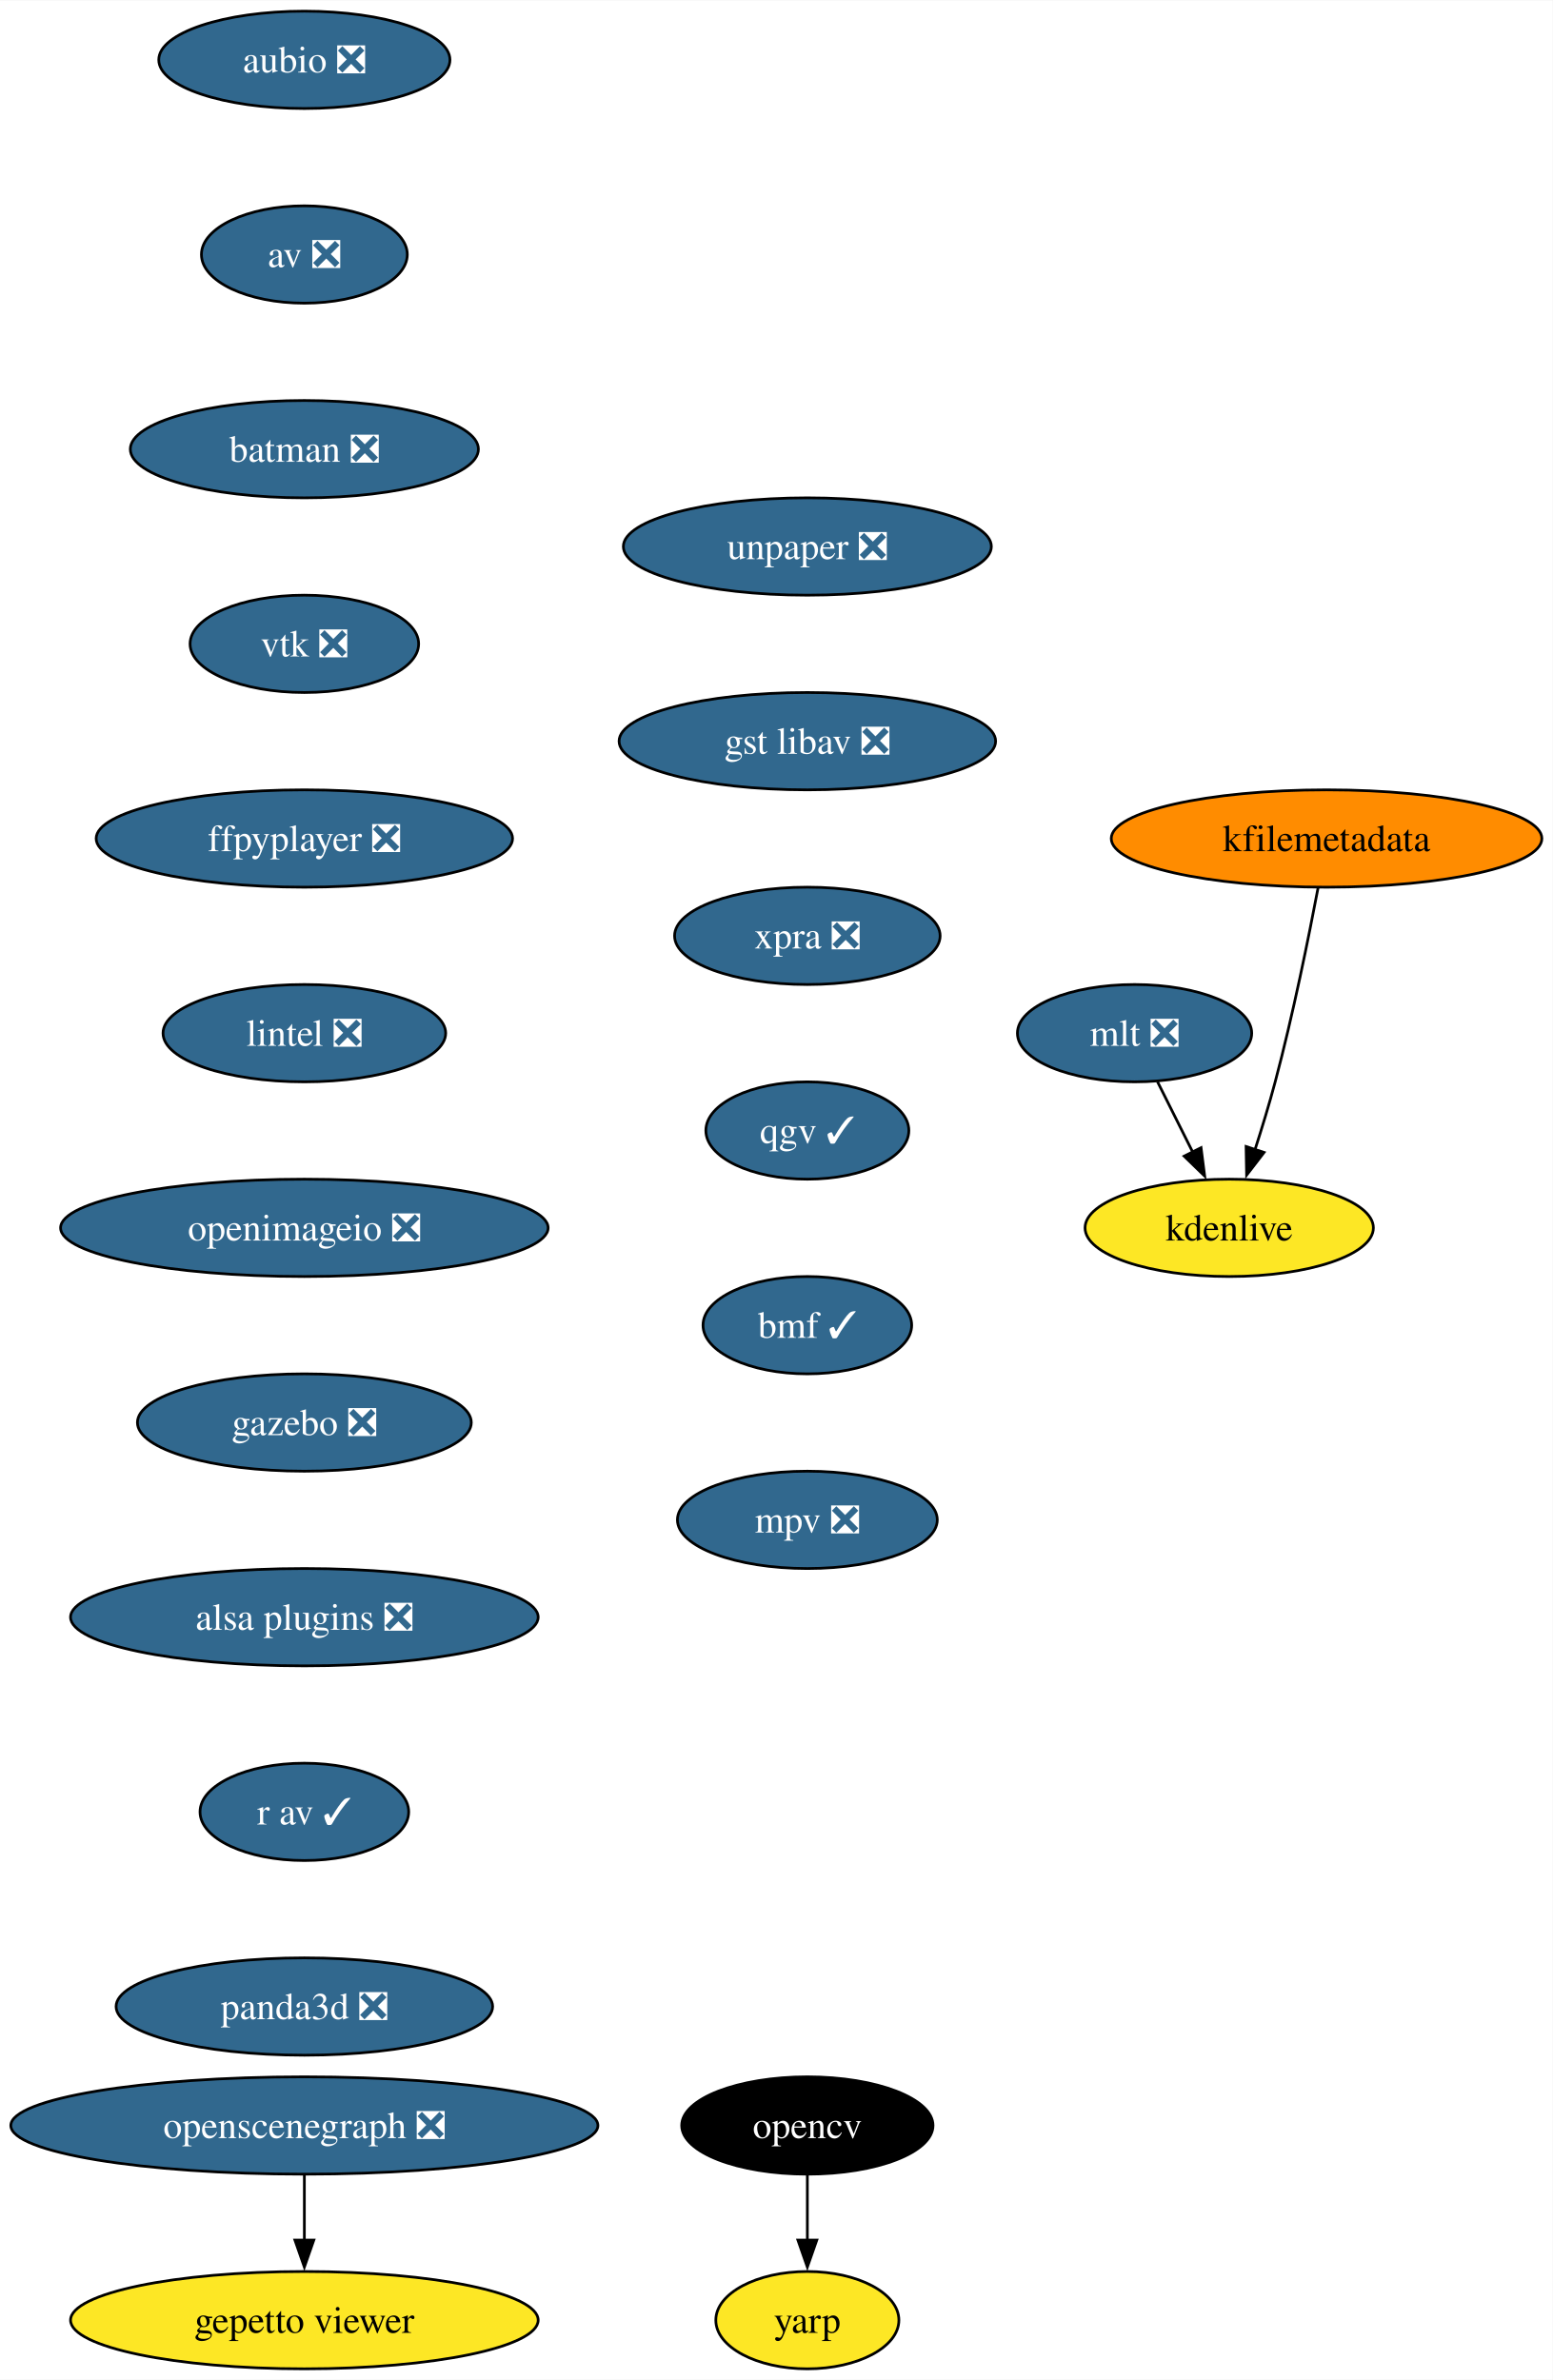
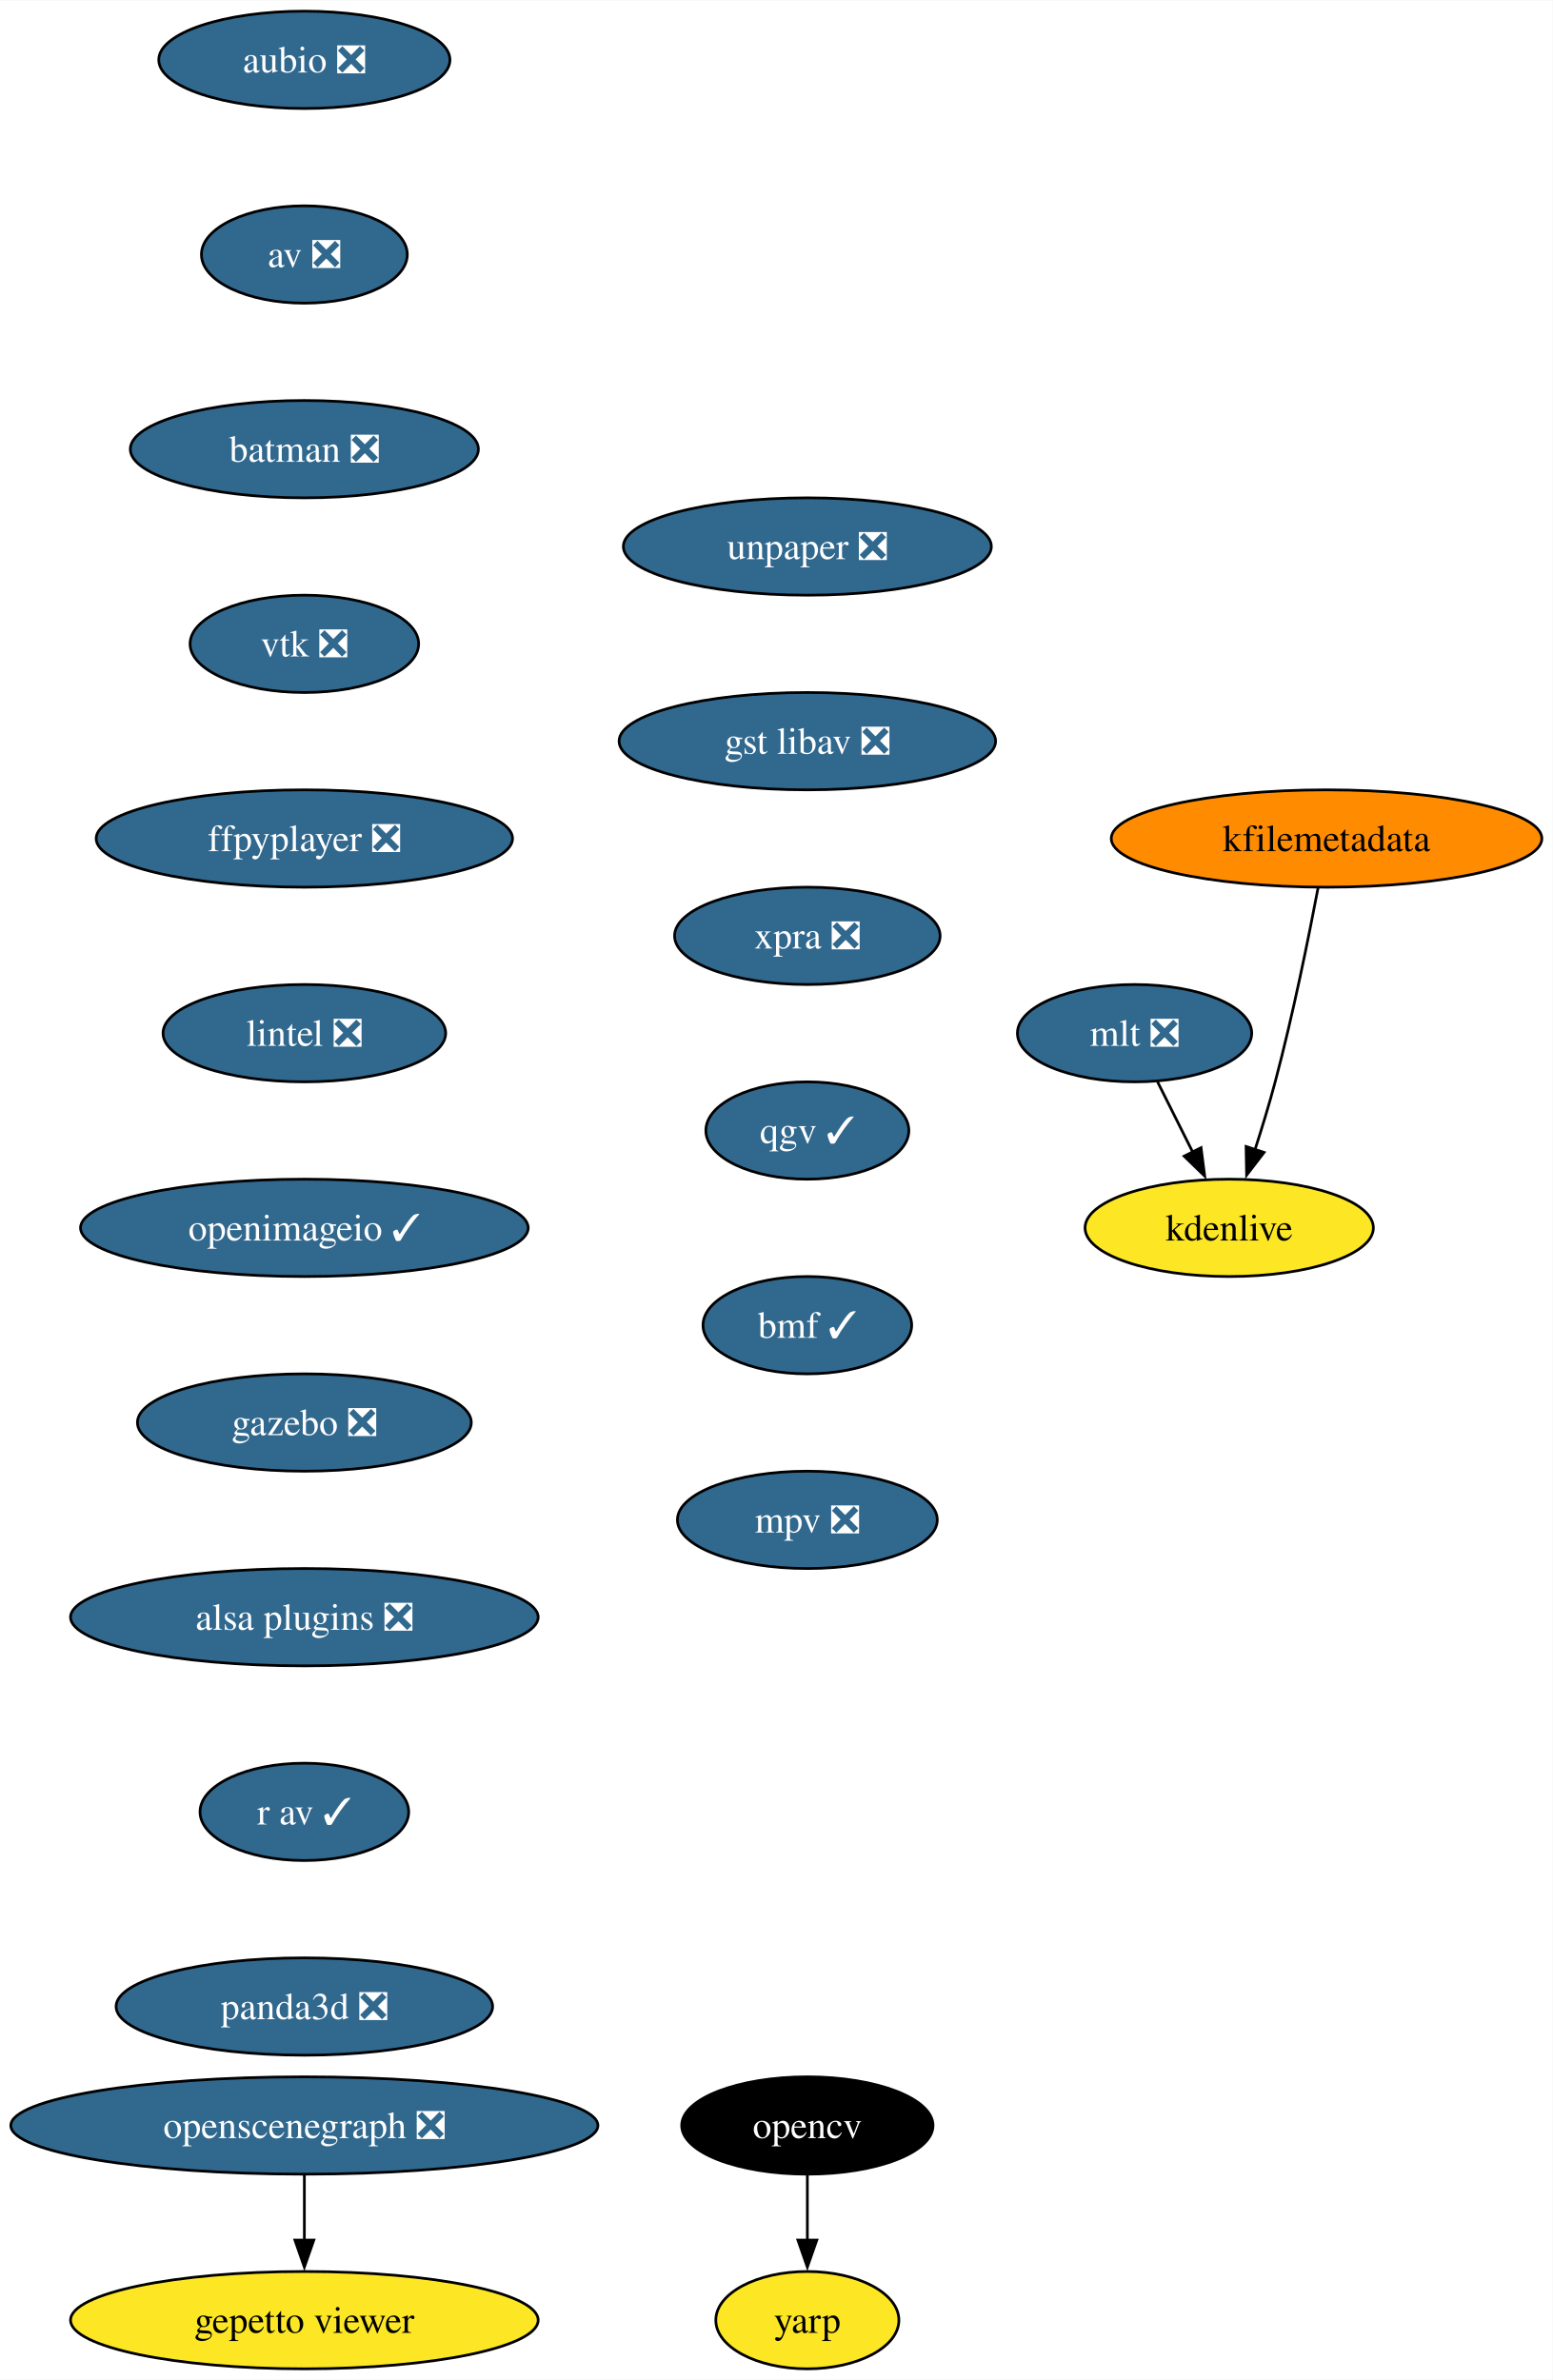
<svg xmlns="http://www.w3.org/2000/svg" xmlns:xlink="http://www.w3.org/1999/xlink" width="574pt" height="880pt" viewBox="0.00 0.00 574.17 880.00">
  <g id="graph0" class="graph" transform="scale(1 1) rotate(0) translate(4 876)">
    <polygon fill="white" stroke="none" points="-4,4 -4,-876 570.17,-876 570.17,4 -4,4" />
    <g id="node1" class="node">
      <g id="a_node1">
        <a xlink:href="https://github.com/conda-forge/aubio-feedstock/pull/39" xlink:title="aubio ❎">
          <ellipse fill="#31688e" stroke="black" cx="108.55" cy="-854" rx="53.84" ry="18" />
          <text text-anchor="middle" x="108.55" y="-849.33" font-family="Times,serif" font-size="14.00" fill="white">aubio ❎</text>
        </a>
      </g>
    </g>
    <g id="node2" class="node">
      <g id="a_node2">
        <a xlink:href="https://github.com/conda-forge/av-feedstock/pull/72" xlink:title="av ❎">
          <ellipse fill="#31688e" stroke="black" cx="108.55" cy="-782" rx="38.06" ry="18" />
          <text text-anchor="middle" x="108.55" y="-777.33" font-family="Times,serif" font-size="14.00" fill="white">av ❎</text>
        </a>
      </g>
    </g>
    <g id="node3" class="node">
      <g id="a_node3">
        <a xlink:href="https://github.com/conda-forge/batman-feedstock/pull/33" xlink:title="batman ❎">
          <ellipse fill="#31688e" stroke="black" cx="108.55" cy="-710" rx="64.36" ry="18" />
          <text text-anchor="middle" x="108.55" y="-705.33" font-family="Times,serif" font-size="14.00" fill="white">batman ❎</text>
        </a>
      </g>
    </g>
    <g id="node4" class="node">
      <g id="a_node4">
        <a xlink:href="https://github.com/conda-forge/vtk-feedstock/pull/325" xlink:title="vtk ❎">
          <ellipse fill="#31688e" stroke="black" cx="108.55" cy="-638" rx="42.26" ry="18" />
          <text text-anchor="middle" x="108.55" y="-633.33" font-family="Times,serif" font-size="14.00" fill="white">vtk ❎</text>
        </a>
      </g>
    </g>
    <g id="node7" class="node">
      <g id="a_node7">
        <a xlink:href="https://github.com/conda-forge/ffpyplayer-feedstock/pull/33" xlink:title="ffpyplayer ❎">
          <ellipse fill="#31688e" stroke="black" cx="108.55" cy="-566" rx="76.99" ry="18" />
          <text text-anchor="middle" x="108.55" y="-561.33" font-family="Times,serif" font-size="14.00" fill="white">ffpyplayer ❎</text>
        </a>
      </g>
    </g>
    <g id="node5" class="node">
      <g id="a_node5">
        <a xlink:href="https://github.com/conda-forge/opencv-feedstock" xlink:title="opencv">
          <ellipse fill="#000000" stroke="black" cx="294.55" cy="-90" rx="46.47" ry="18" />
          <text text-anchor="middle" x="294.55" y="-85.33" font-family="Times,serif" font-size="14.00" fill="white">opencv</text>
        </a>
      </g>
    </g>
    <g id="node6" class="node">
      <g id="a_node6">
        <a xlink:href="https://github.com/conda-forge/yarp-feedstock" xlink:title="yarp">
          <ellipse fill="#fde725" stroke="black" cx="294.55" cy="-18" rx="33.85" ry="18" />
          <text text-anchor="middle" x="294.55" y="-13.32" font-family="Times,serif" font-size="14.00">yarp</text>
        </a>
      </g>
    </g>
    <g id="edge4" class="edge">
      <path fill="none" stroke="black" d="M294.55,-71.7C294.55,-64.41 294.55,-55.73 294.55,-47.54" />
      <polygon fill="black" stroke="black" points="298.05,-47.62 294.55,-37.62 291.05,-47.62 298.05,-47.62" />
    </g>
    <g id="node8" class="node">
      <g id="a_node8">
        <a xlink:href="https://github.com/conda-forge/lintel-feedstock/pull/25" xlink:title="lintel ❎">
          <ellipse fill="#31688e" stroke="black" cx="108.55" cy="-494" rx="52.26" ry="18" />
          <text text-anchor="middle" x="108.55" y="-489.32" font-family="Times,serif" font-size="14.00" fill="white">lintel ❎</text>
        </a>
      </g>
    </g>
    <g id="node9" class="node">
      <g id="a_node9">
-         <a xlink:href="https://github.com/conda-forge/openimageio-feedstock/pull/103" xlink:title="openimageio ❎">
-           <ellipse fill="#31688e" stroke="black" cx="108.55" cy="-422" rx="90.14" ry="18" />
-           <text text-anchor="middle" x="108.55" y="-417.32" font-family="Times,serif" font-size="14.00" fill="white">openimageio ❎</text>
+         <a xlink:href="https://github.com/conda-forge/openimageio-feedstock/pull/103" xlink:title="openimageio ✓">
+           <ellipse fill="#31688e" stroke="black" cx="108.55" cy="-422" rx="82.77" ry="18" />
+           <text text-anchor="middle" x="108.55" y="-417.32" font-family="Times,serif" font-size="14.00" fill="white">openimageio ✓</text>
        </a>
      </g>
    </g>
    <g id="node10" class="node">
      <g id="a_node10">
        <a xlink:href="https://github.com/conda-forge/gazebo-feedstock/pull/214" xlink:title="gazebo ❎">
          <ellipse fill="#31688e" stroke="black" cx="108.55" cy="-350" rx="61.73" ry="18" />
          <text text-anchor="middle" x="108.55" y="-345.32" font-family="Times,serif" font-size="14.00" fill="white">gazebo ❎</text>
        </a>
      </g>
    </g>
    <g id="node11" class="node">
      <g id="a_node11">
        <a xlink:href="https://github.com/conda-forge/alsa-plugins-feedstock/pull/25" xlink:title="alsa plugins ❎">
          <ellipse fill="#31688e" stroke="black" cx="108.55" cy="-278" rx="86.46" ry="18" />
          <text text-anchor="middle" x="108.55" y="-273.32" font-family="Times,serif" font-size="14.00" fill="white">alsa plugins ❎</text>
        </a>
      </g>
    </g>
    <g id="node17" class="node">
      <g id="a_node17">
        <a xlink:href="https://github.com/conda-forge/r-av-feedstock/pull/23" xlink:title="r av ✓">
          <ellipse fill="#31688e" stroke="black" cx="108.55" cy="-206" rx="38.58" ry="18" />
          <text text-anchor="middle" x="108.55" y="-201.33" font-family="Times,serif" font-size="14.00" fill="white">r av ✓</text>
        </a>
      </g>
    </g>
    <g id="node12" class="node">
      <g id="a_node12">
        <a xlink:href="https://github.com/conda-forge/mlt-feedstock/pull/28" xlink:title="mlt ❎">
          <ellipse fill="#31688e" stroke="black" cx="415.55" cy="-494" rx="43.32" ry="18" />
          <text text-anchor="middle" x="415.55" y="-489.32" font-family="Times,serif" font-size="14.00" fill="white">mlt ❎</text>
        </a>
      </g>
    </g>
    <g id="node13" class="node">
      <g id="a_node13">
        <a xlink:href="https://github.com/conda-forge/kdenlive-feedstock" xlink:title="kdenlive">
          <ellipse fill="#fde725" stroke="black" cx="450.55" cy="-422" rx="53.31" ry="18" />
          <text text-anchor="middle" x="450.55" y="-417.32" font-family="Times,serif" font-size="14.00">kdenlive</text>
        </a>
      </g>
    </g>
    <g id="edge10" class="edge">
      <path fill="none" stroke="black" d="M424.03,-476.05C427.94,-468.23 432.68,-458.75 437.07,-449.98" />
      <polygon fill="black" stroke="black" points="440.14,-451.65 441.48,-441.14 433.88,-448.52 440.14,-451.65" />
    </g>
    <g id="node14" class="node">
      <g id="a_node14">
        <a xlink:href="https://github.com/conda-forge/kfilemetadata-feedstock" xlink:title="kfilemetadata">
          <ellipse fill="#ff8c00" stroke="black" cx="486.55" cy="-566" rx="79.62" ry="18" />
          <text text-anchor="middle" x="486.55" y="-561.33" font-family="Times,serif" font-size="14.00">kfilemetadata</text>
        </a>
      </g>
    </g>
    <g id="edge11" class="edge">
      <path fill="none" stroke="black" d="M483.42,-547.82C480,-529.8 474.14,-500.73 467.55,-476 465.36,-467.75 462.65,-458.88 460.05,-450.8" />
      <polygon fill="black" stroke="black" points="463.44,-449.9 456.98,-441.49 456.79,-452.09 463.44,-449.9" />
    </g>
    <g id="node15" class="node">
      <g id="a_node15">
        <a xlink:href="https://github.com/conda-forge/openscenegraph-feedstock/pull/35" xlink:title="openscenegraph ❎">
          <ellipse fill="#31688e" stroke="black" cx="108.55" cy="-90" rx="108.55" ry="18" />
          <text text-anchor="middle" x="108.55" y="-85.33" font-family="Times,serif" font-size="14.00" fill="white">openscenegraph ❎</text>
        </a>
      </g>
    </g>
    <g id="node16" class="node">
      <g id="a_node16">
        <a xlink:href="https://github.com/conda-forge/gepetto-viewer-feedstock" xlink:title="gepetto viewer">
          <ellipse fill="#fde725" stroke="black" cx="108.55" cy="-18" rx="86.46" ry="18" />
          <text text-anchor="middle" x="108.55" y="-13.32" font-family="Times,serif" font-size="14.00">gepetto viewer</text>
        </a>
      </g>
    </g>
    <g id="edge12" class="edge">
      <path fill="none" stroke="black" d="M108.55,-71.7C108.55,-64.41 108.55,-55.73 108.55,-47.54" />
      <polygon fill="black" stroke="black" points="112.05,-47.62 108.55,-37.62 105.05,-47.62 112.05,-47.62" />
    </g>
    <g id="node18" class="node">
      <g id="a_node18">
        <a xlink:href="https://github.com/conda-forge/panda3d-feedstock/pull/47" xlink:title="panda3d ❎">
          <ellipse fill="#31688e" stroke="black" cx="108.55" cy="-134" rx="69.62" ry="18" />
          <text text-anchor="middle" x="108.55" y="-129.32" font-family="Times,serif" font-size="14.00" fill="white">panda3d ❎</text>
        </a>
      </g>
    </g>
    <g id="node19" class="node">
      <g id="a_node19">
        <a xlink:href="https://github.com/conda-forge/unpaper-feedstock/pull/8" xlink:title="unpaper ❎">
          <ellipse fill="#31688e" stroke="black" cx="294.55" cy="-674" rx="68.04" ry="18" />
          <text text-anchor="middle" x="294.55" y="-669.33" font-family="Times,serif" font-size="14.00" fill="white">unpaper ❎</text>
        </a>
      </g>
    </g>
    <g id="node20" class="node">
      <g id="a_node20">
        <a xlink:href="https://github.com/conda-forge/gst-libav-feedstock/pull/49" xlink:title="gst libav ❎">
          <ellipse fill="#31688e" stroke="black" cx="294.55" cy="-602" rx="69.62" ry="18" />
          <text text-anchor="middle" x="294.55" y="-597.33" font-family="Times,serif" font-size="14.00" fill="white">gst libav ❎</text>
        </a>
      </g>
    </g>
    <g id="node21" class="node">
      <g id="a_node21">
        <a xlink:href="https://github.com/conda-forge/xpra-feedstock/pull/39" xlink:title="xpra ❎">
          <ellipse fill="#31688e" stroke="black" cx="294.55" cy="-530" rx="49.1" ry="18" />
          <text text-anchor="middle" x="294.55" y="-525.33" font-family="Times,serif" font-size="14.00" fill="white">xpra ❎</text>
        </a>
      </g>
    </g>
    <g id="node22" class="node">
      <g id="a_node22">
        <a xlink:href="https://github.com/conda-forge/qgv-feedstock/pull/5" xlink:title="qgv ✓">
          <ellipse fill="#31688e" stroke="black" cx="294.55" cy="-458" rx="37.53" ry="18" />
          <text text-anchor="middle" x="294.55" y="-453.32" font-family="Times,serif" font-size="14.00" fill="white">qgv ✓</text>
        </a>
      </g>
    </g>
    <g id="node23" class="node">
      <g id="a_node23">
        <a xlink:href="https://github.com/conda-forge/bmf-feedstock/pull/24" xlink:title="bmf ✓">
          <ellipse fill="#31688e" stroke="black" cx="294.55" cy="-386" rx="38.58" ry="18" />
          <text text-anchor="middle" x="294.55" y="-381.32" font-family="Times,serif" font-size="14.00" fill="white">bmf ✓</text>
        </a>
      </g>
    </g>
    <g id="node24" class="node">
      <g id="a_node24">
        <a xlink:href="https://github.com/conda-forge/mpv-feedstock/pull/5" xlink:title="mpv ❎">
          <ellipse fill="#31688e" stroke="black" cx="294.55" cy="-314" rx="48.05" ry="18" />
          <text text-anchor="middle" x="294.55" y="-309.32" font-family="Times,serif" font-size="14.00" fill="white">mpv ❎</text>
        </a>
      </g>
    </g>
  </g>
</svg>
